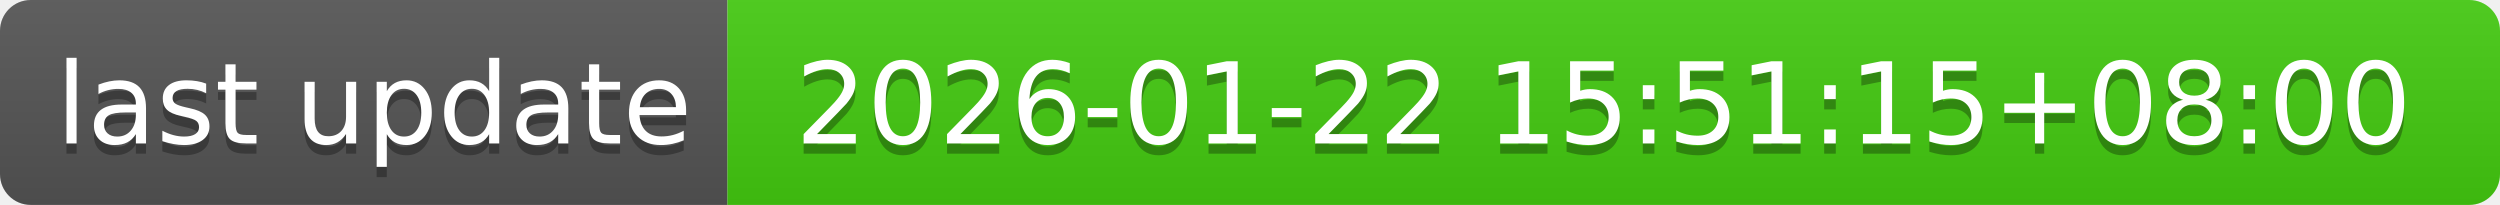
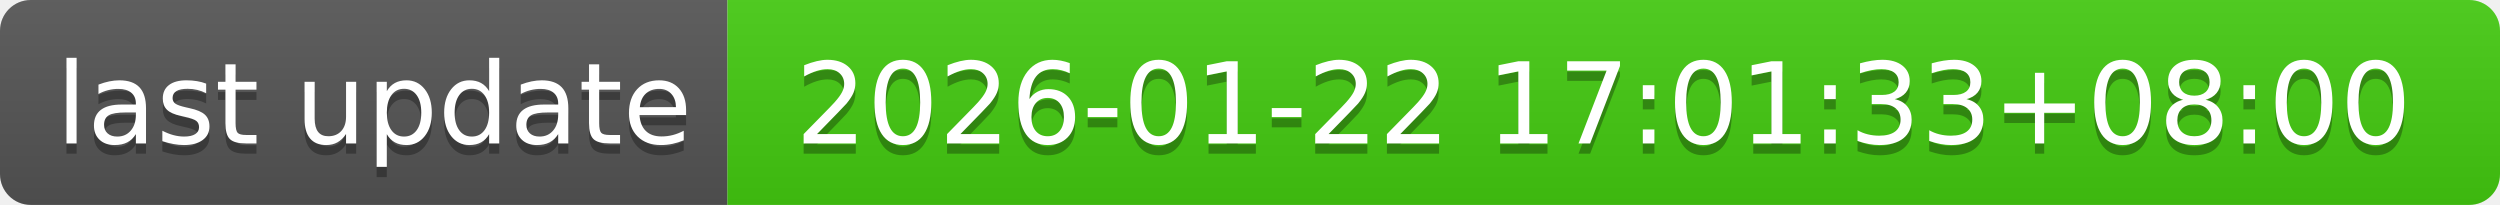
- <svg xmlns="http://www.w3.org/2000/svg" width="244" height="20" role="img" aria-label="last update: 2026-01-22 15:51:15+08:00">
+ <svg xmlns="http://www.w3.org/2000/svg" width="244" height="20" role="img" aria-label="last update: 2026-01-22 17:01:33+08:00">
  <linearGradient id="s" x2="0" y2="100%">
    <stop offset="0" stop-color="#bbb" stop-opacity=".1" />
    <stop offset="1" stop-opacity=".1" />
  </linearGradient>
  <clipPath id="r">
    <rect width="244" height="20" rx="3" fill="#fff" />
  </clipPath>
  <g clip-path="url(#r)">
    <rect width="71" height="20" fill="#555" />
    <rect x="71" width="173" height="20" fill="#4c1" />
    <rect width="244" height="20" fill="url(#s)" />
  </g>
  <g fill="#fff" text-anchor="middle" font-family="Verdana,Geneva,DejaVu Sans,sans-serif" text-rendering="geometricPrecision" font-size="110">
    <text aria-hidden="true" x="365" y="150" fill="#010101" fill-opacity=".3" transform="scale(.1)" textLength="610">last update</text>
    <text x="365" y="140" transform="scale(.1)" fill="#fff" textLength="610">last update</text>
-     <text aria-hidden="true" x="1565" y="150" fill="#010101" fill-opacity=".3" transform="scale(.1)" textLength="1630">2026-01-22 15:51:15+08:00</text>
-     <text x="1565" y="140" transform="scale(.1)" fill="#fff" textLength="1630">2026-01-22 15:51:15+08:00</text>
+     <text aria-hidden="true" x="1565" y="150" fill="#010101" fill-opacity=".3" transform="scale(.1)" textLength="1630">2026-01-22 17:01:33+08:00</text>
+     <text x="1565" y="140" transform="scale(.1)" fill="#fff" textLength="1630">2026-01-22 17:01:33+08:00</text>
  </g>
</svg>
